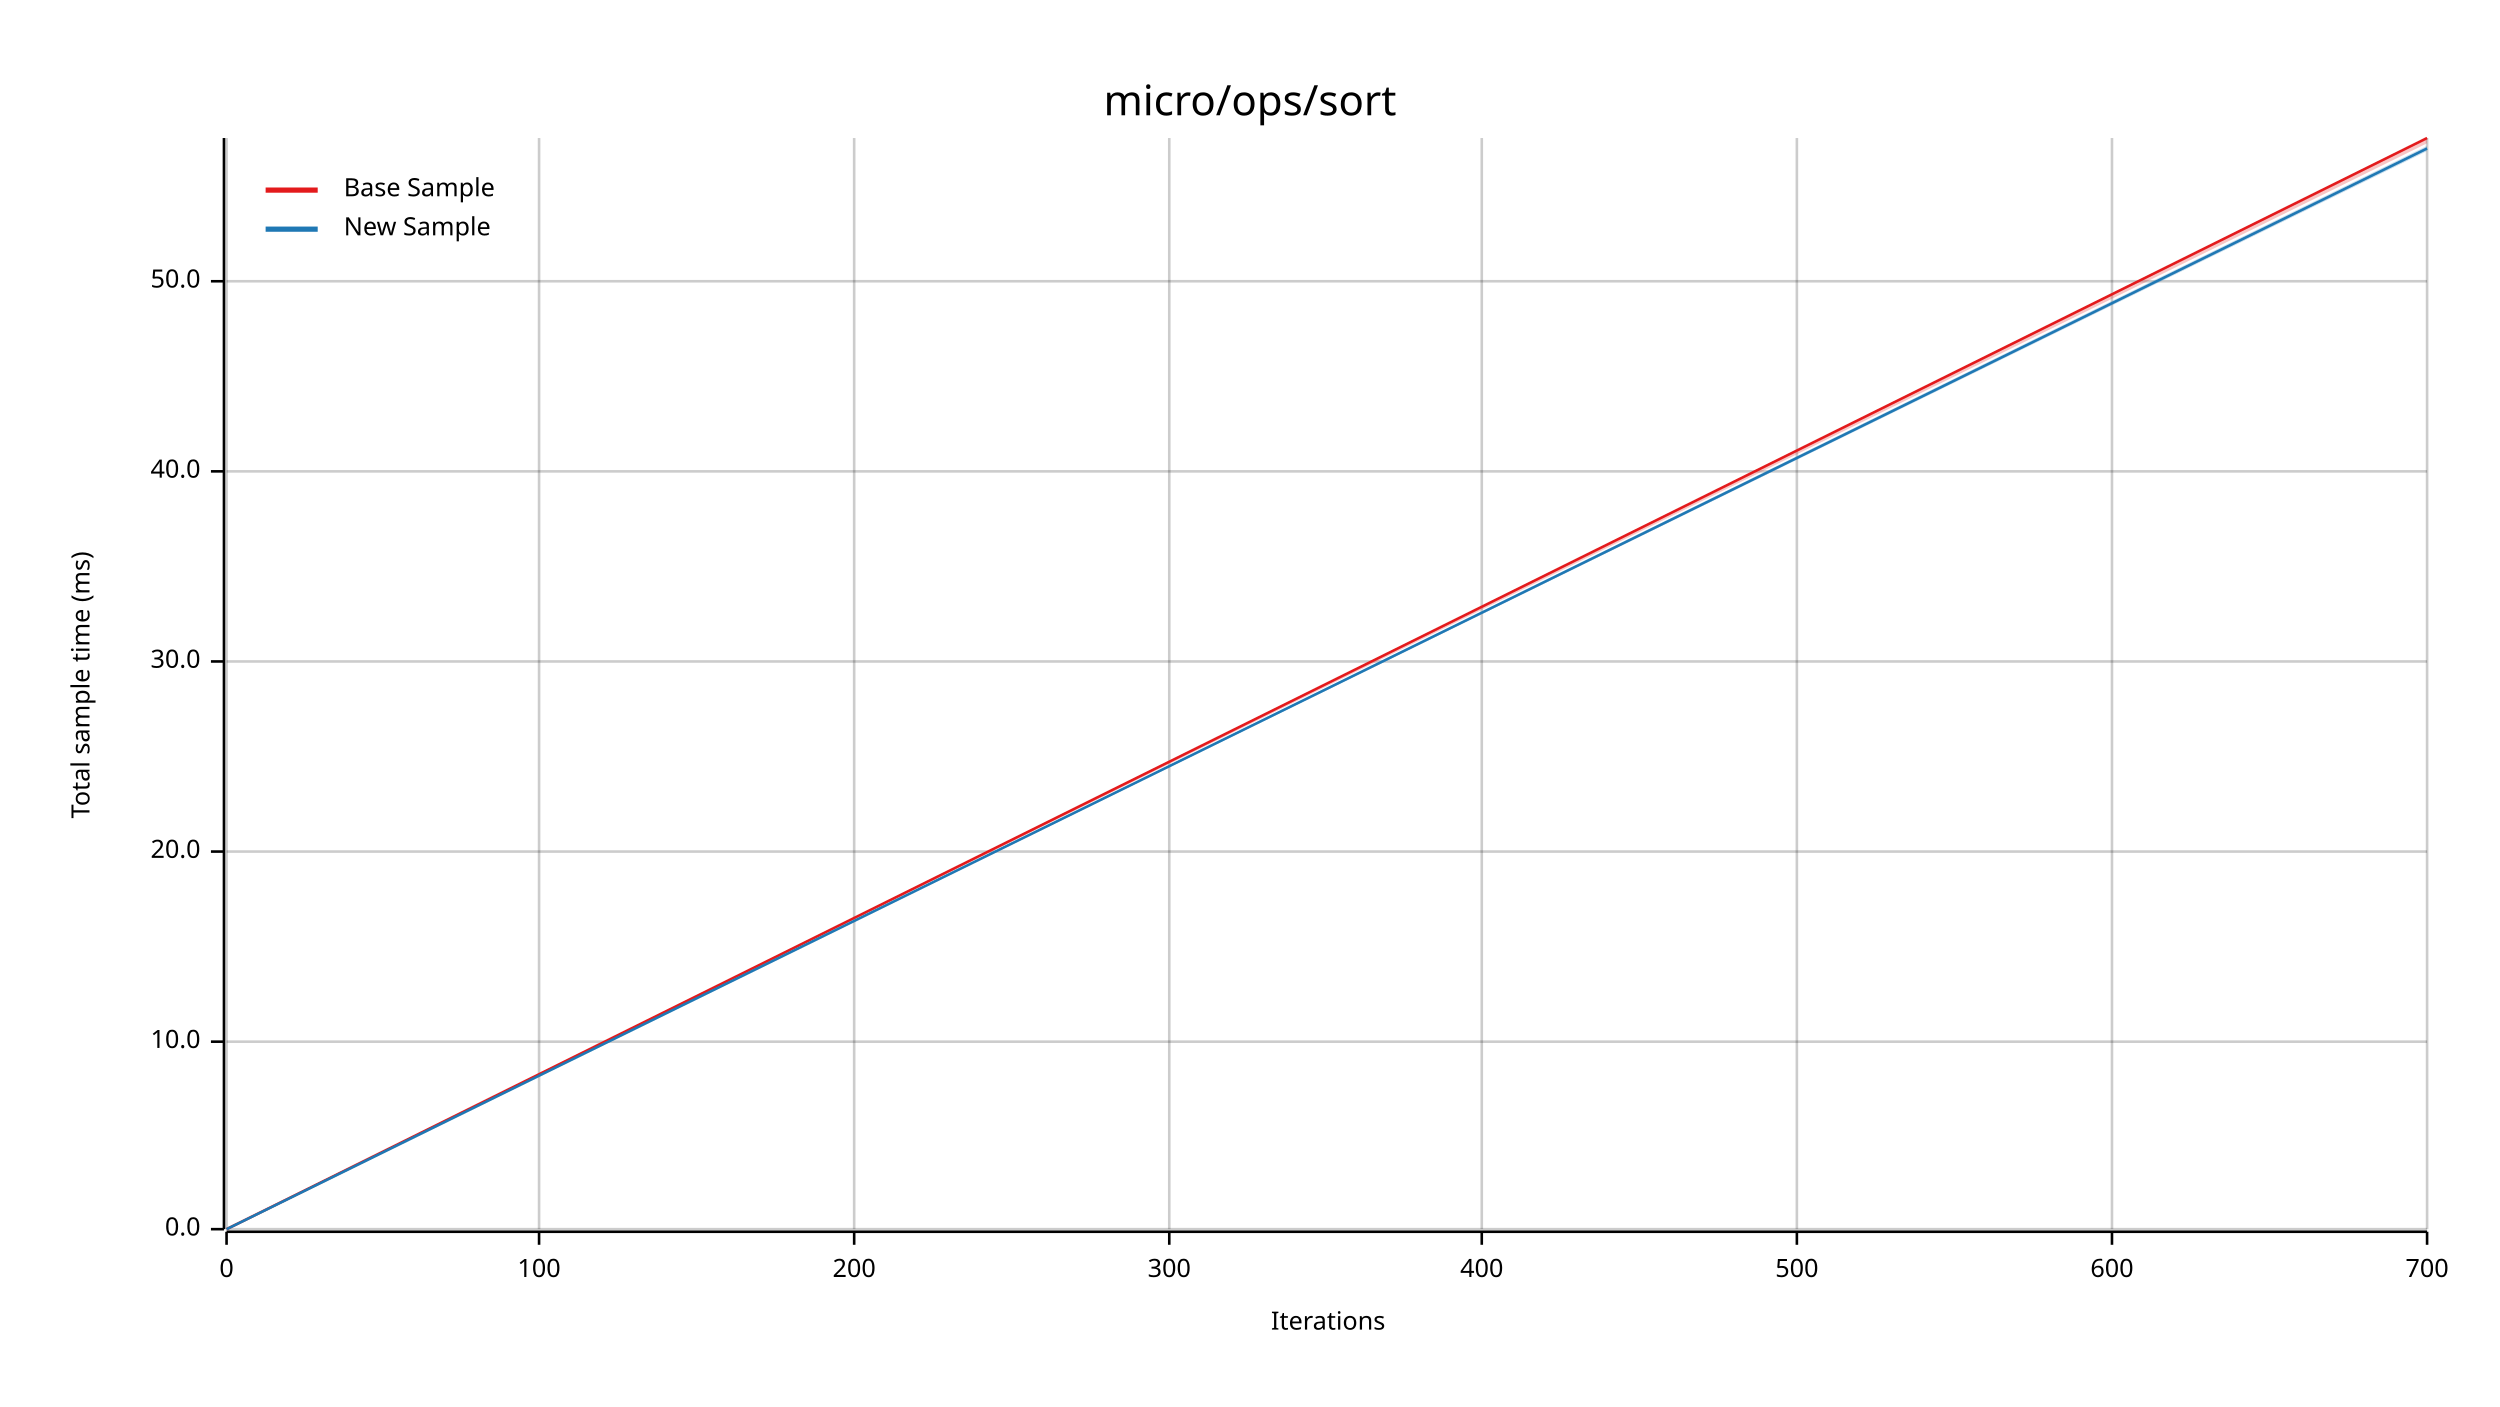
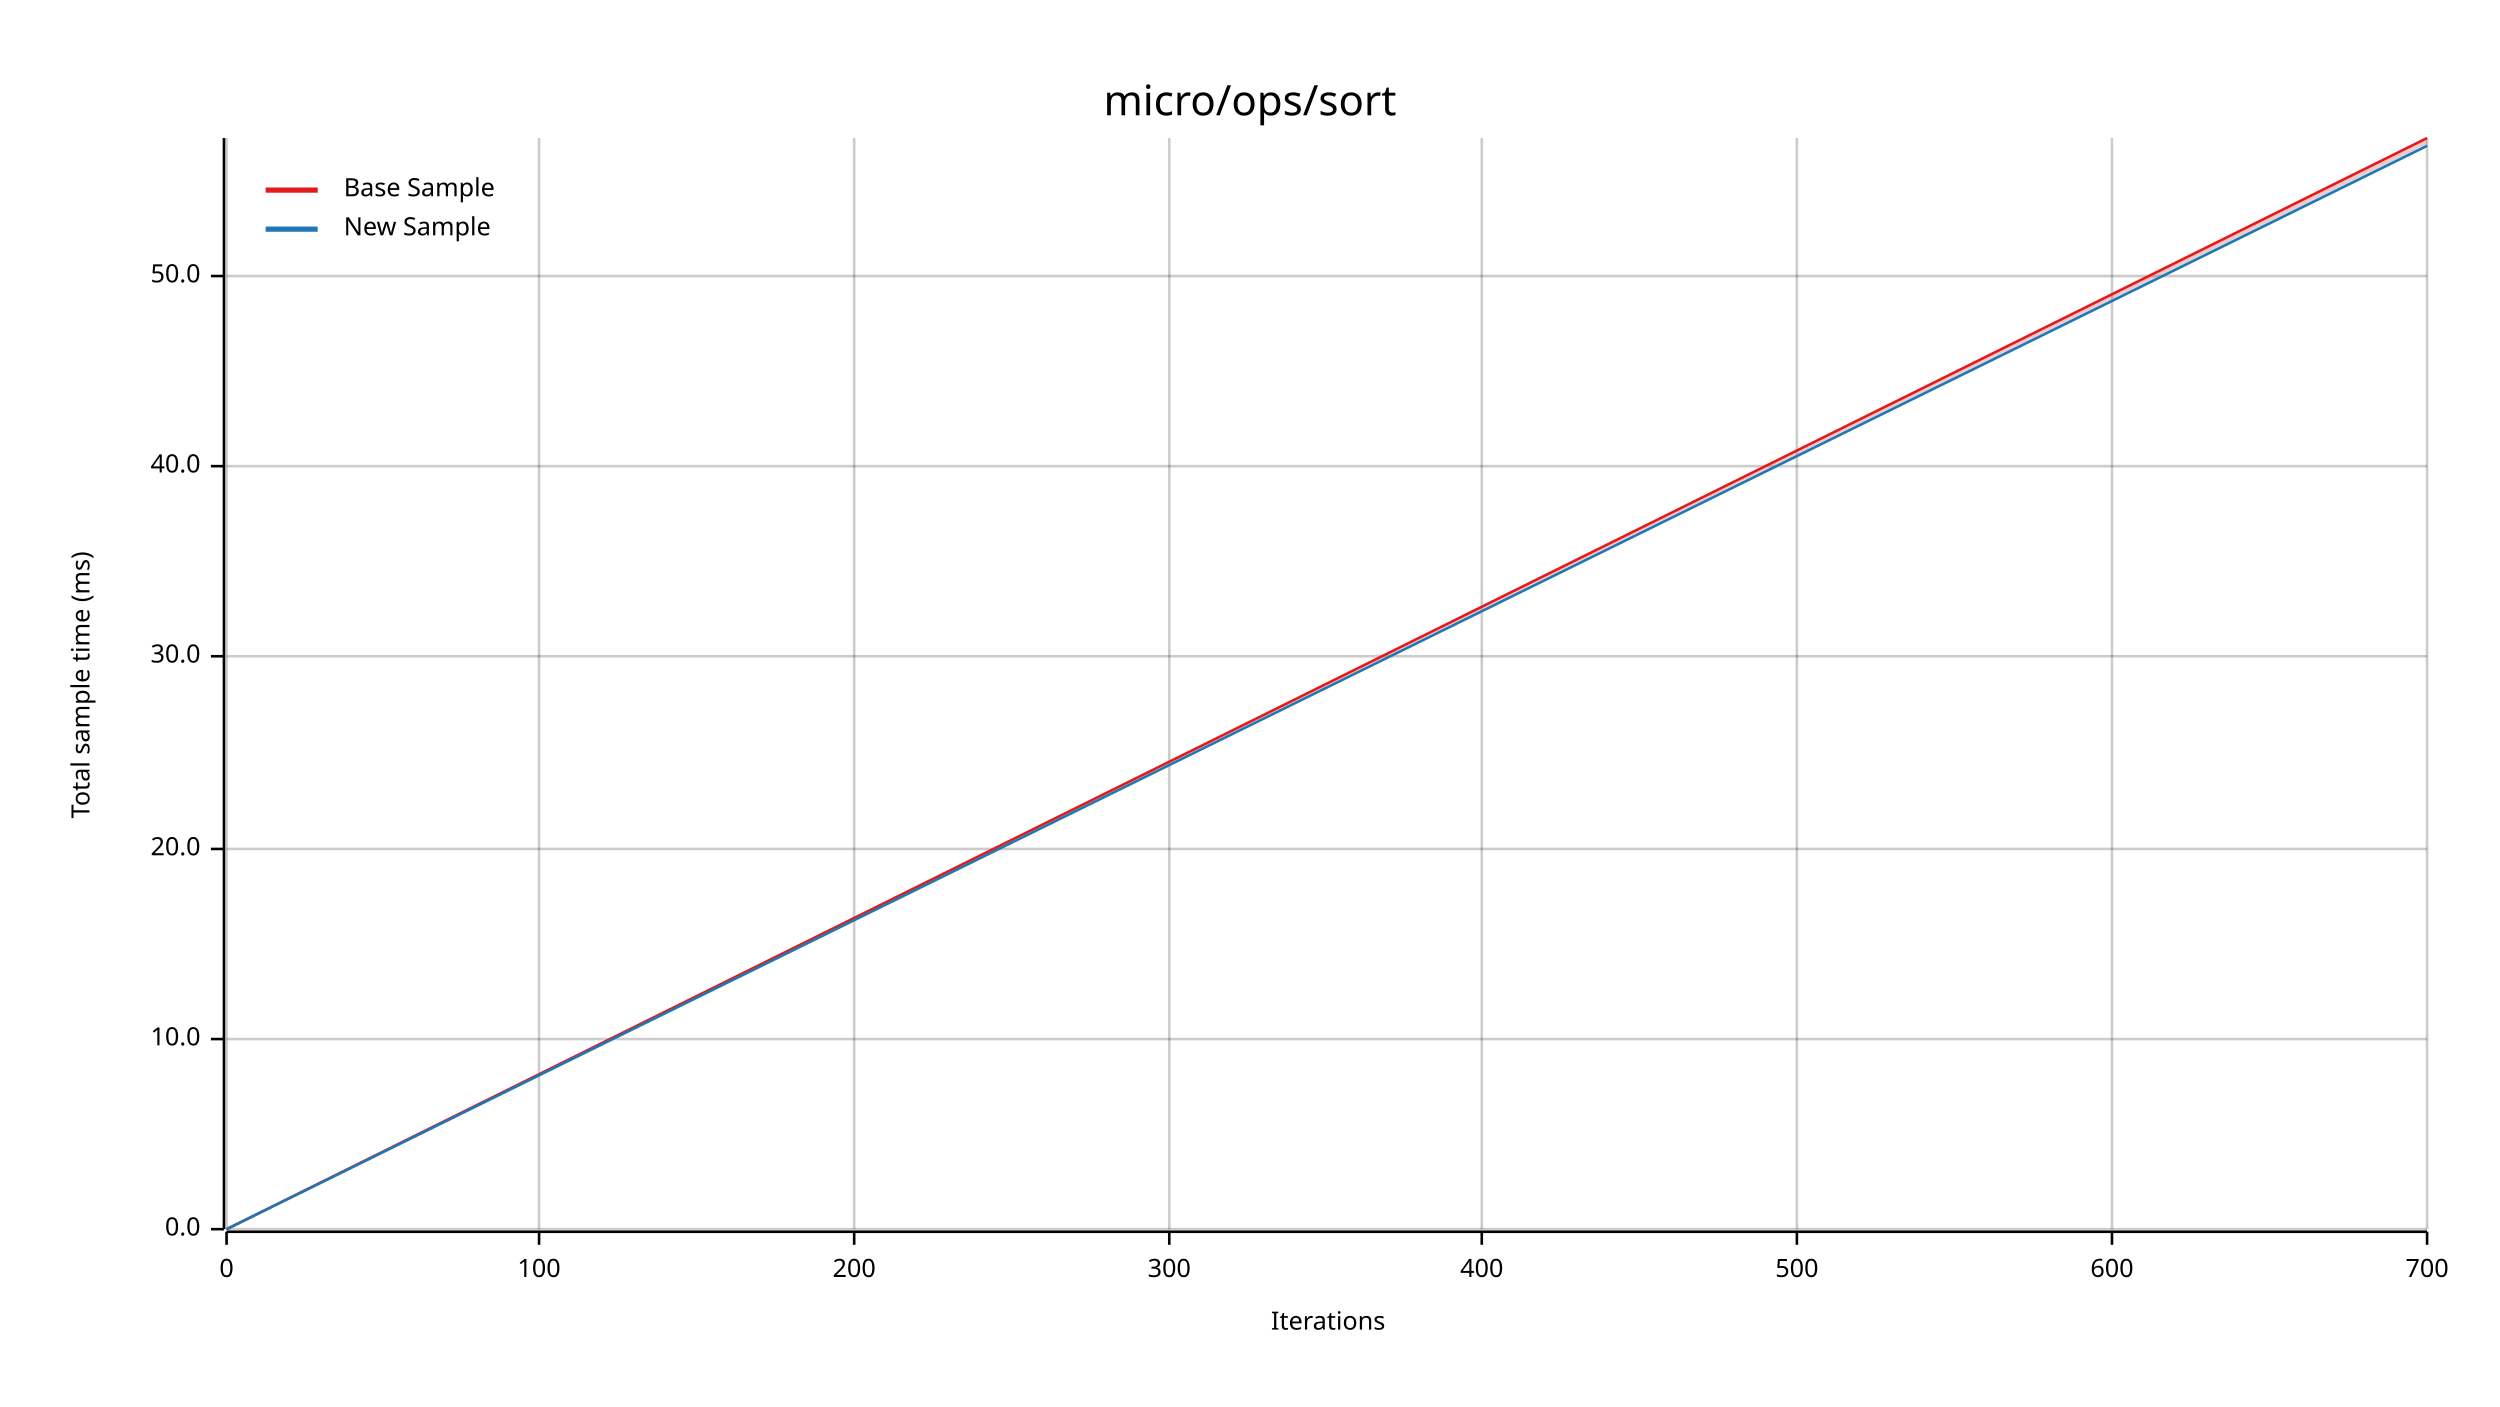
<svg xmlns="http://www.w3.org/2000/svg" width="960" height="540" viewBox="0 0 960 540">
  <text x="480" y="32" dy="0.76em" text-anchor="middle" font-family="sans-serif" font-size="16.129" opacity="1" fill="#000000">
micro/ops/sort
</text>
  <text x="27" y="263" dy="0.76em" text-anchor="middle" font-family="sans-serif" font-size="9.677" opacity="1" fill="#000000" transform="rotate(270, 27, 263)">
Total sample time (ms)
</text>
  <text x="510" y="513" dy="-0.5ex" text-anchor="middle" font-family="sans-serif" font-size="9.677" opacity="1" fill="#000000">
Iterations
</text>
  <line opacity="0.2" stroke="#000000" stroke-width="1" x1="87" y1="472" x2="87" y2="53" />
  <line opacity="0.2" stroke="#000000" stroke-width="1" x1="207" y1="472" x2="207" y2="53" />
  <line opacity="0.2" stroke="#000000" stroke-width="1" x1="328" y1="472" x2="328" y2="53" />
  <line opacity="0.2" stroke="#000000" stroke-width="1" x1="449" y1="472" x2="449" y2="53" />
  <line opacity="0.2" stroke="#000000" stroke-width="1" x1="569" y1="472" x2="569" y2="53" />
  <line opacity="0.2" stroke="#000000" stroke-width="1" x1="690" y1="472" x2="690" y2="53" />
  <line opacity="0.2" stroke="#000000" stroke-width="1" x1="811" y1="472" x2="811" y2="53" />
  <line opacity="0.2" stroke="#000000" stroke-width="1" x1="932" y1="472" x2="932" y2="53" />
  <line opacity="0.2" stroke="#000000" stroke-width="1" x1="87" y1="472" x2="932" y2="472" />
-   <line opacity="0.2" stroke="#000000" stroke-width="1" x1="87" y1="400" x2="932" y2="400" />
-   <line opacity="0.2" stroke="#000000" stroke-width="1" x1="87" y1="327" x2="932" y2="327" />
-   <line opacity="0.2" stroke="#000000" stroke-width="1" x1="87" y1="254" x2="932" y2="254" />
-   <line opacity="0.2" stroke="#000000" stroke-width="1" x1="87" y1="181" x2="932" y2="181" />
-   <line opacity="0.2" stroke="#000000" stroke-width="1" x1="87" y1="108" x2="932" y2="108" />
+   <line opacity="0.2" stroke="#000000" stroke-width="1" x1="87" y1="399" x2="932" y2="399" />
+   <line opacity="0.2" stroke="#000000" stroke-width="1" x1="87" y1="326" x2="932" y2="326" />
+   <line opacity="0.2" stroke="#000000" stroke-width="1" x1="87" y1="252" x2="932" y2="252" />
+   <line opacity="0.2" stroke="#000000" stroke-width="1" x1="87" y1="179" x2="932" y2="179" />
+   <line opacity="0.2" stroke="#000000" stroke-width="1" x1="87" y1="106" x2="932" y2="106" />
  <polyline fill="none" opacity="1" stroke="#000000" stroke-width="1" points="86,53 86,472 " />
  <text x="77" y="472" dy="0.5ex" text-anchor="end" font-family="sans-serif" font-size="9.677" opacity="1" fill="#000000">
0.0
</text>
  <polyline fill="none" opacity="1" stroke="#000000" stroke-width="1" points="81,472 86,472 " />
-   <text x="77" y="400" dy="0.5ex" text-anchor="end" font-family="sans-serif" font-size="9.677" opacity="1" fill="#000000">
+   <text x="77" y="399" dy="0.5ex" text-anchor="end" font-family="sans-serif" font-size="9.677" opacity="1" fill="#000000">
10.0
</text>
-   <polyline fill="none" opacity="1" stroke="#000000" stroke-width="1" points="81,400 86,400 " />
-   <text x="77" y="327" dy="0.5ex" text-anchor="end" font-family="sans-serif" font-size="9.677" opacity="1" fill="#000000">
+   <polyline fill="none" opacity="1" stroke="#000000" stroke-width="1" points="81,399 86,399 " />
+   <text x="77" y="326" dy="0.5ex" text-anchor="end" font-family="sans-serif" font-size="9.677" opacity="1" fill="#000000">
20.0
</text>
-   <polyline fill="none" opacity="1" stroke="#000000" stroke-width="1" points="81,327 86,327 " />
-   <text x="77" y="254" dy="0.5ex" text-anchor="end" font-family="sans-serif" font-size="9.677" opacity="1" fill="#000000">
+   <polyline fill="none" opacity="1" stroke="#000000" stroke-width="1" points="81,326 86,326 " />
+   <text x="77" y="252" dy="0.5ex" text-anchor="end" font-family="sans-serif" font-size="9.677" opacity="1" fill="#000000">
30.0
</text>
-   <polyline fill="none" opacity="1" stroke="#000000" stroke-width="1" points="81,254 86,254 " />
-   <text x="77" y="181" dy="0.5ex" text-anchor="end" font-family="sans-serif" font-size="9.677" opacity="1" fill="#000000">
+   <polyline fill="none" opacity="1" stroke="#000000" stroke-width="1" points="81,252 86,252 " />
+   <text x="77" y="179" dy="0.5ex" text-anchor="end" font-family="sans-serif" font-size="9.677" opacity="1" fill="#000000">
40.0
</text>
-   <polyline fill="none" opacity="1" stroke="#000000" stroke-width="1" points="81,181 86,181 " />
-   <text x="77" y="108" dy="0.5ex" text-anchor="end" font-family="sans-serif" font-size="9.677" opacity="1" fill="#000000">
+   <polyline fill="none" opacity="1" stroke="#000000" stroke-width="1" points="81,179 86,179 " />
+   <text x="77" y="106" dy="0.5ex" text-anchor="end" font-family="sans-serif" font-size="9.677" opacity="1" fill="#000000">
50.0
</text>
-   <polyline fill="none" opacity="1" stroke="#000000" stroke-width="1" points="81,108 86,108 " />
+   <polyline fill="none" opacity="1" stroke="#000000" stroke-width="1" points="81,106 86,106 " />
  <polyline fill="none" opacity="1" stroke="#000000" stroke-width="1" points="87,473 932,473 " />
  <text x="87" y="483" dy="0.76em" text-anchor="middle" font-family="sans-serif" font-size="9.677" opacity="1" fill="#000000">
0
</text>
  <polyline fill="none" opacity="1" stroke="#000000" stroke-width="1" points="87,473 87,478 " />
  <text x="207" y="483" dy="0.76em" text-anchor="middle" font-family="sans-serif" font-size="9.677" opacity="1" fill="#000000">
100
</text>
  <polyline fill="none" opacity="1" stroke="#000000" stroke-width="1" points="207,473 207,478 " />
  <text x="328" y="483" dy="0.76em" text-anchor="middle" font-family="sans-serif" font-size="9.677" opacity="1" fill="#000000">
200
</text>
  <polyline fill="none" opacity="1" stroke="#000000" stroke-width="1" points="328,473 328,478 " />
  <text x="449" y="483" dy="0.76em" text-anchor="middle" font-family="sans-serif" font-size="9.677" opacity="1" fill="#000000">
300
</text>
  <polyline fill="none" opacity="1" stroke="#000000" stroke-width="1" points="449,473 449,478 " />
  <text x="569" y="483" dy="0.76em" text-anchor="middle" font-family="sans-serif" font-size="9.677" opacity="1" fill="#000000">
400
</text>
  <polyline fill="none" opacity="1" stroke="#000000" stroke-width="1" points="569,473 569,478 " />
  <text x="690" y="483" dy="0.76em" text-anchor="middle" font-family="sans-serif" font-size="9.677" opacity="1" fill="#000000">
500
</text>
  <polyline fill="none" opacity="1" stroke="#000000" stroke-width="1" points="690,473 690,478 " />
  <text x="811" y="483" dy="0.76em" text-anchor="middle" font-family="sans-serif" font-size="9.677" opacity="1" fill="#000000">
600
</text>
  <polyline fill="none" opacity="1" stroke="#000000" stroke-width="1" points="811,473 811,478 " />
  <text x="932" y="483" dy="0.76em" text-anchor="middle" font-family="sans-serif" font-size="9.677" opacity="1" fill="#000000">
700
</text>
  <polyline fill="none" opacity="1" stroke="#000000" stroke-width="1" points="932,473 932,478 " />
  <polyline fill="none" opacity="1" stroke="#E31A1C" stroke-width="1" points="87,472 932,53 " />
  <polygon opacity="0.25" fill="#E31A1C" points="87,472 932,55 932,53 " />
-   <polyline fill="none" opacity="1" stroke="#1F78B4" stroke-width="1" points="87,472 932,57 " />
-   <polygon opacity="0.25" fill="#1F78B4" points="87,472 932,58 932,56 " />
+   <polyline fill="none" opacity="1" stroke="#1F78B4" stroke-width="1" points="87,472 932,56 " />
+   <polygon opacity="0.25" fill="#1F78B4" points="87,472 932,56 932,55 " />
  <text x="132" y="68" dy="0.76em" text-anchor="start" font-family="sans-serif" font-size="9.677" opacity="1" fill="#000000">
Base Sample
</text>
  <text x="132" y="83" dy="0.76em" text-anchor="start" font-family="sans-serif" font-size="9.677" opacity="1" fill="#000000">
New Sample
</text>
  <polyline fill="none" opacity="1" stroke="#E31A1C" stroke-width="2" points="102,73 122,73 " />
  <polyline fill="none" opacity="1" stroke="#1F78B4" stroke-width="2" points="102,88 122,88 " />
</svg>
